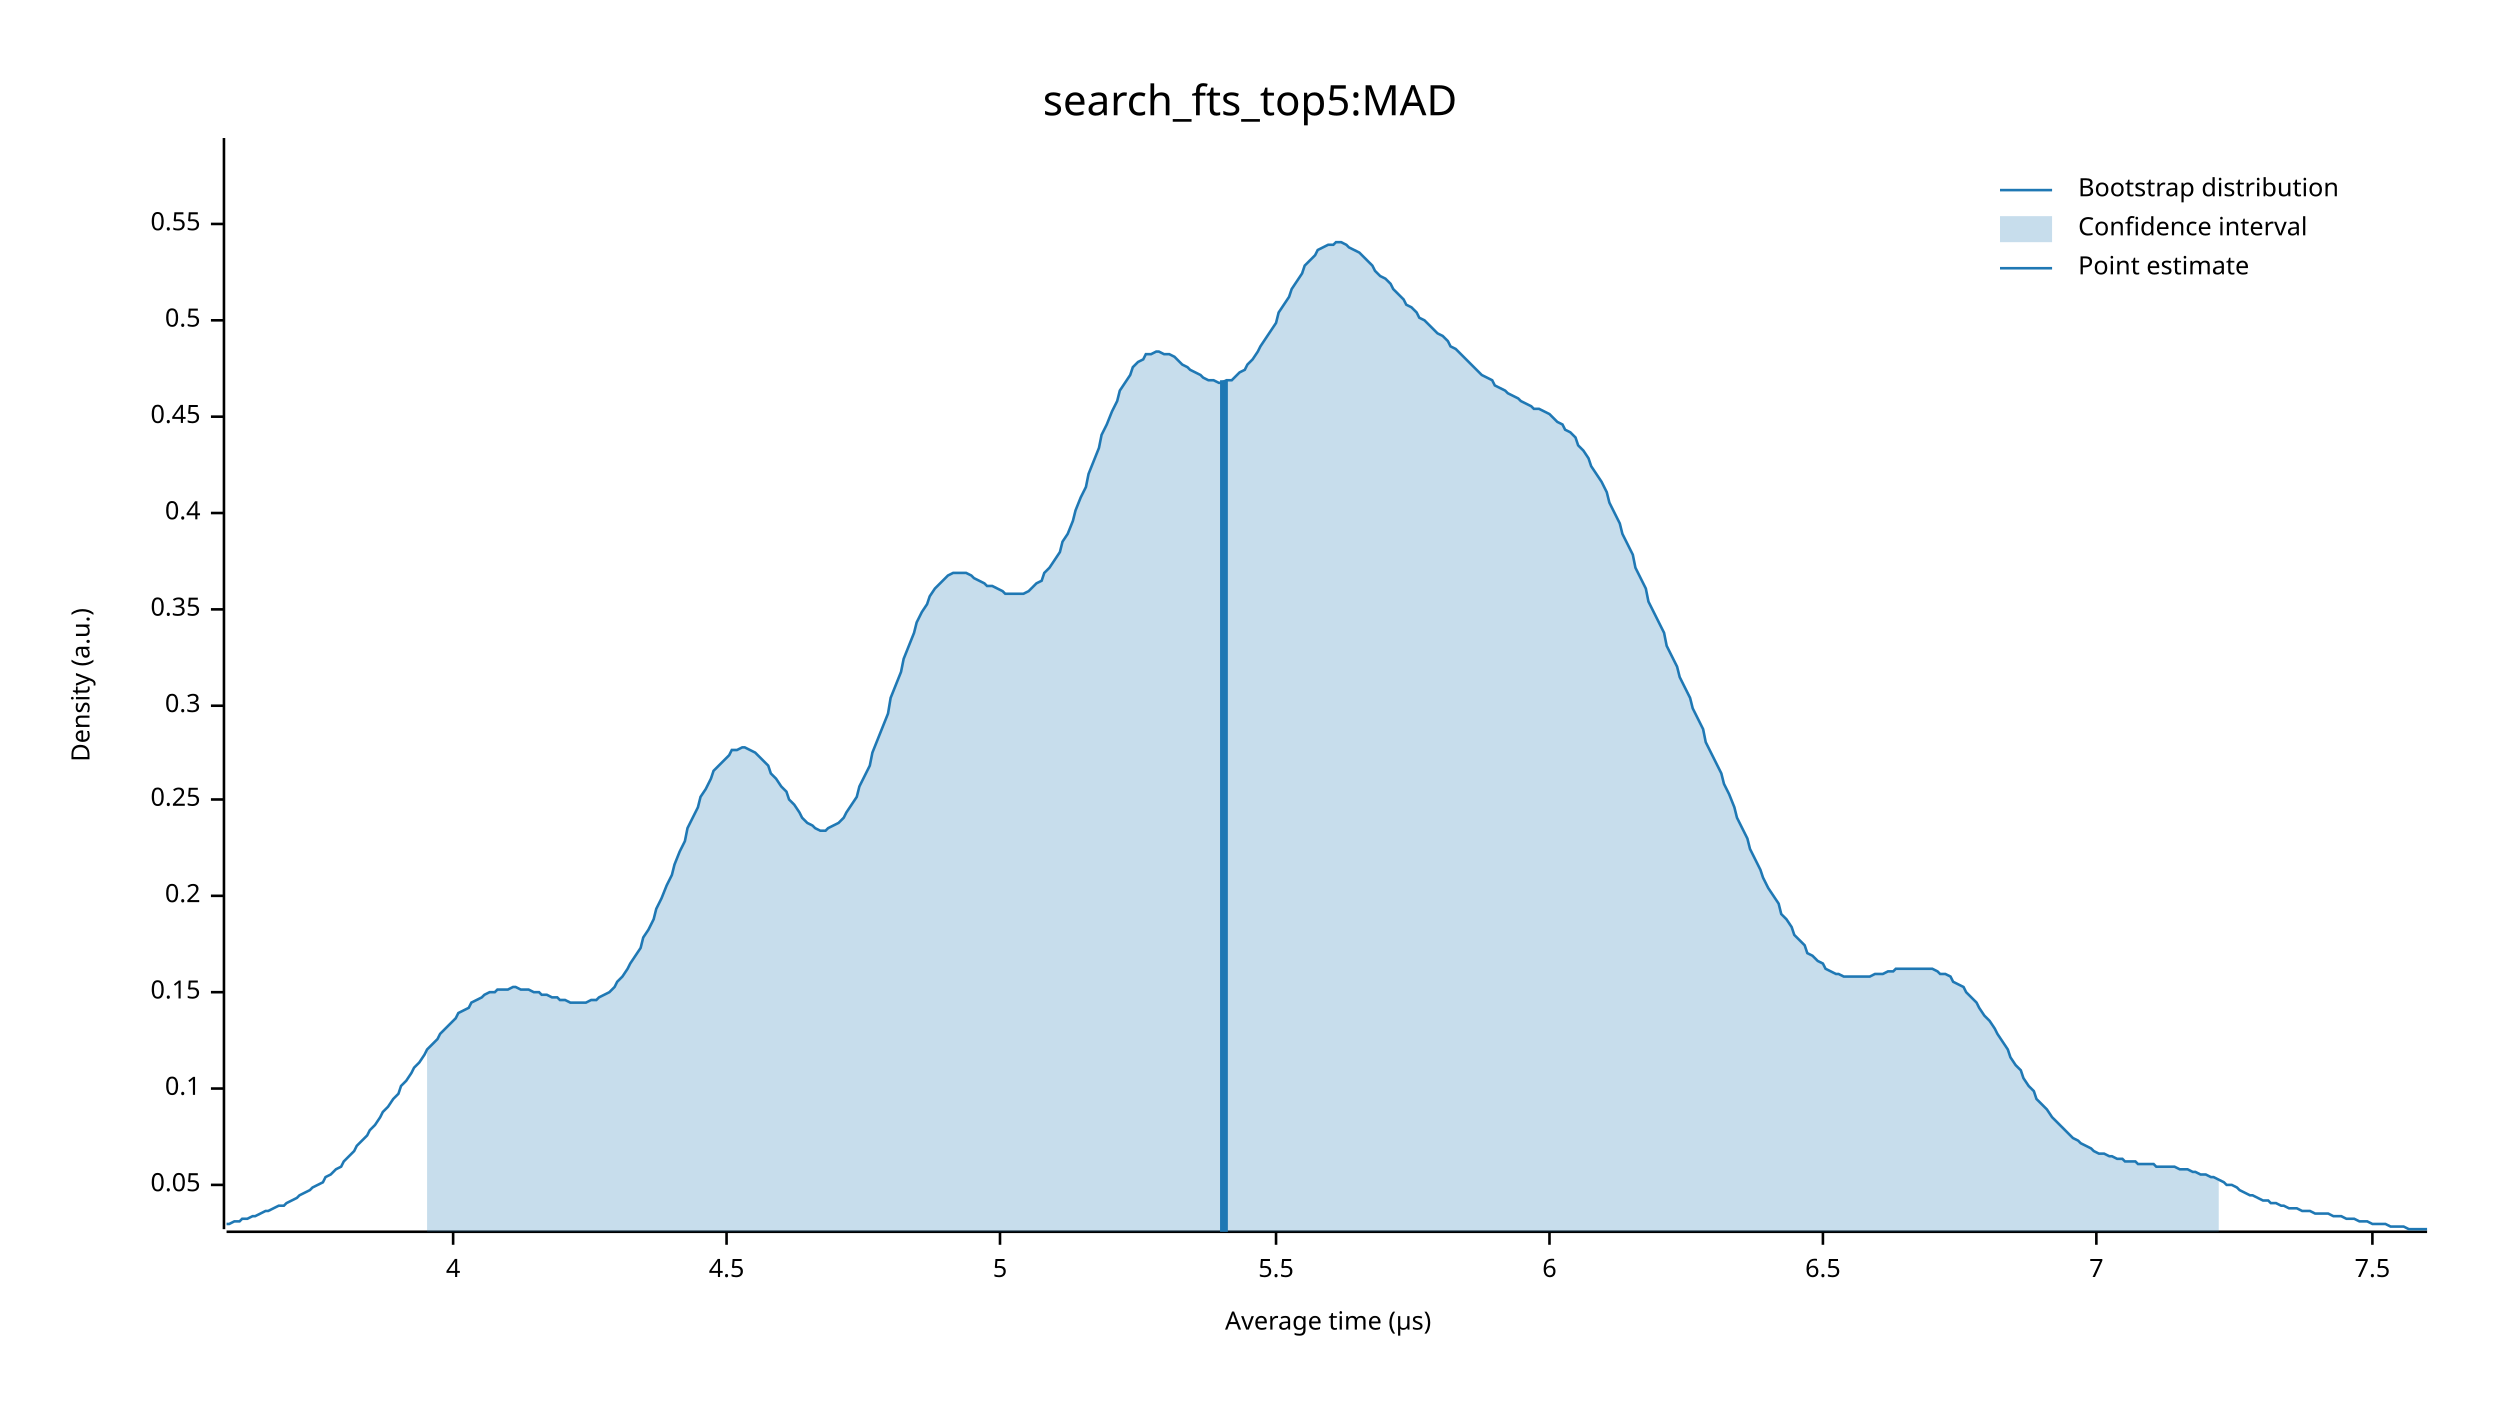
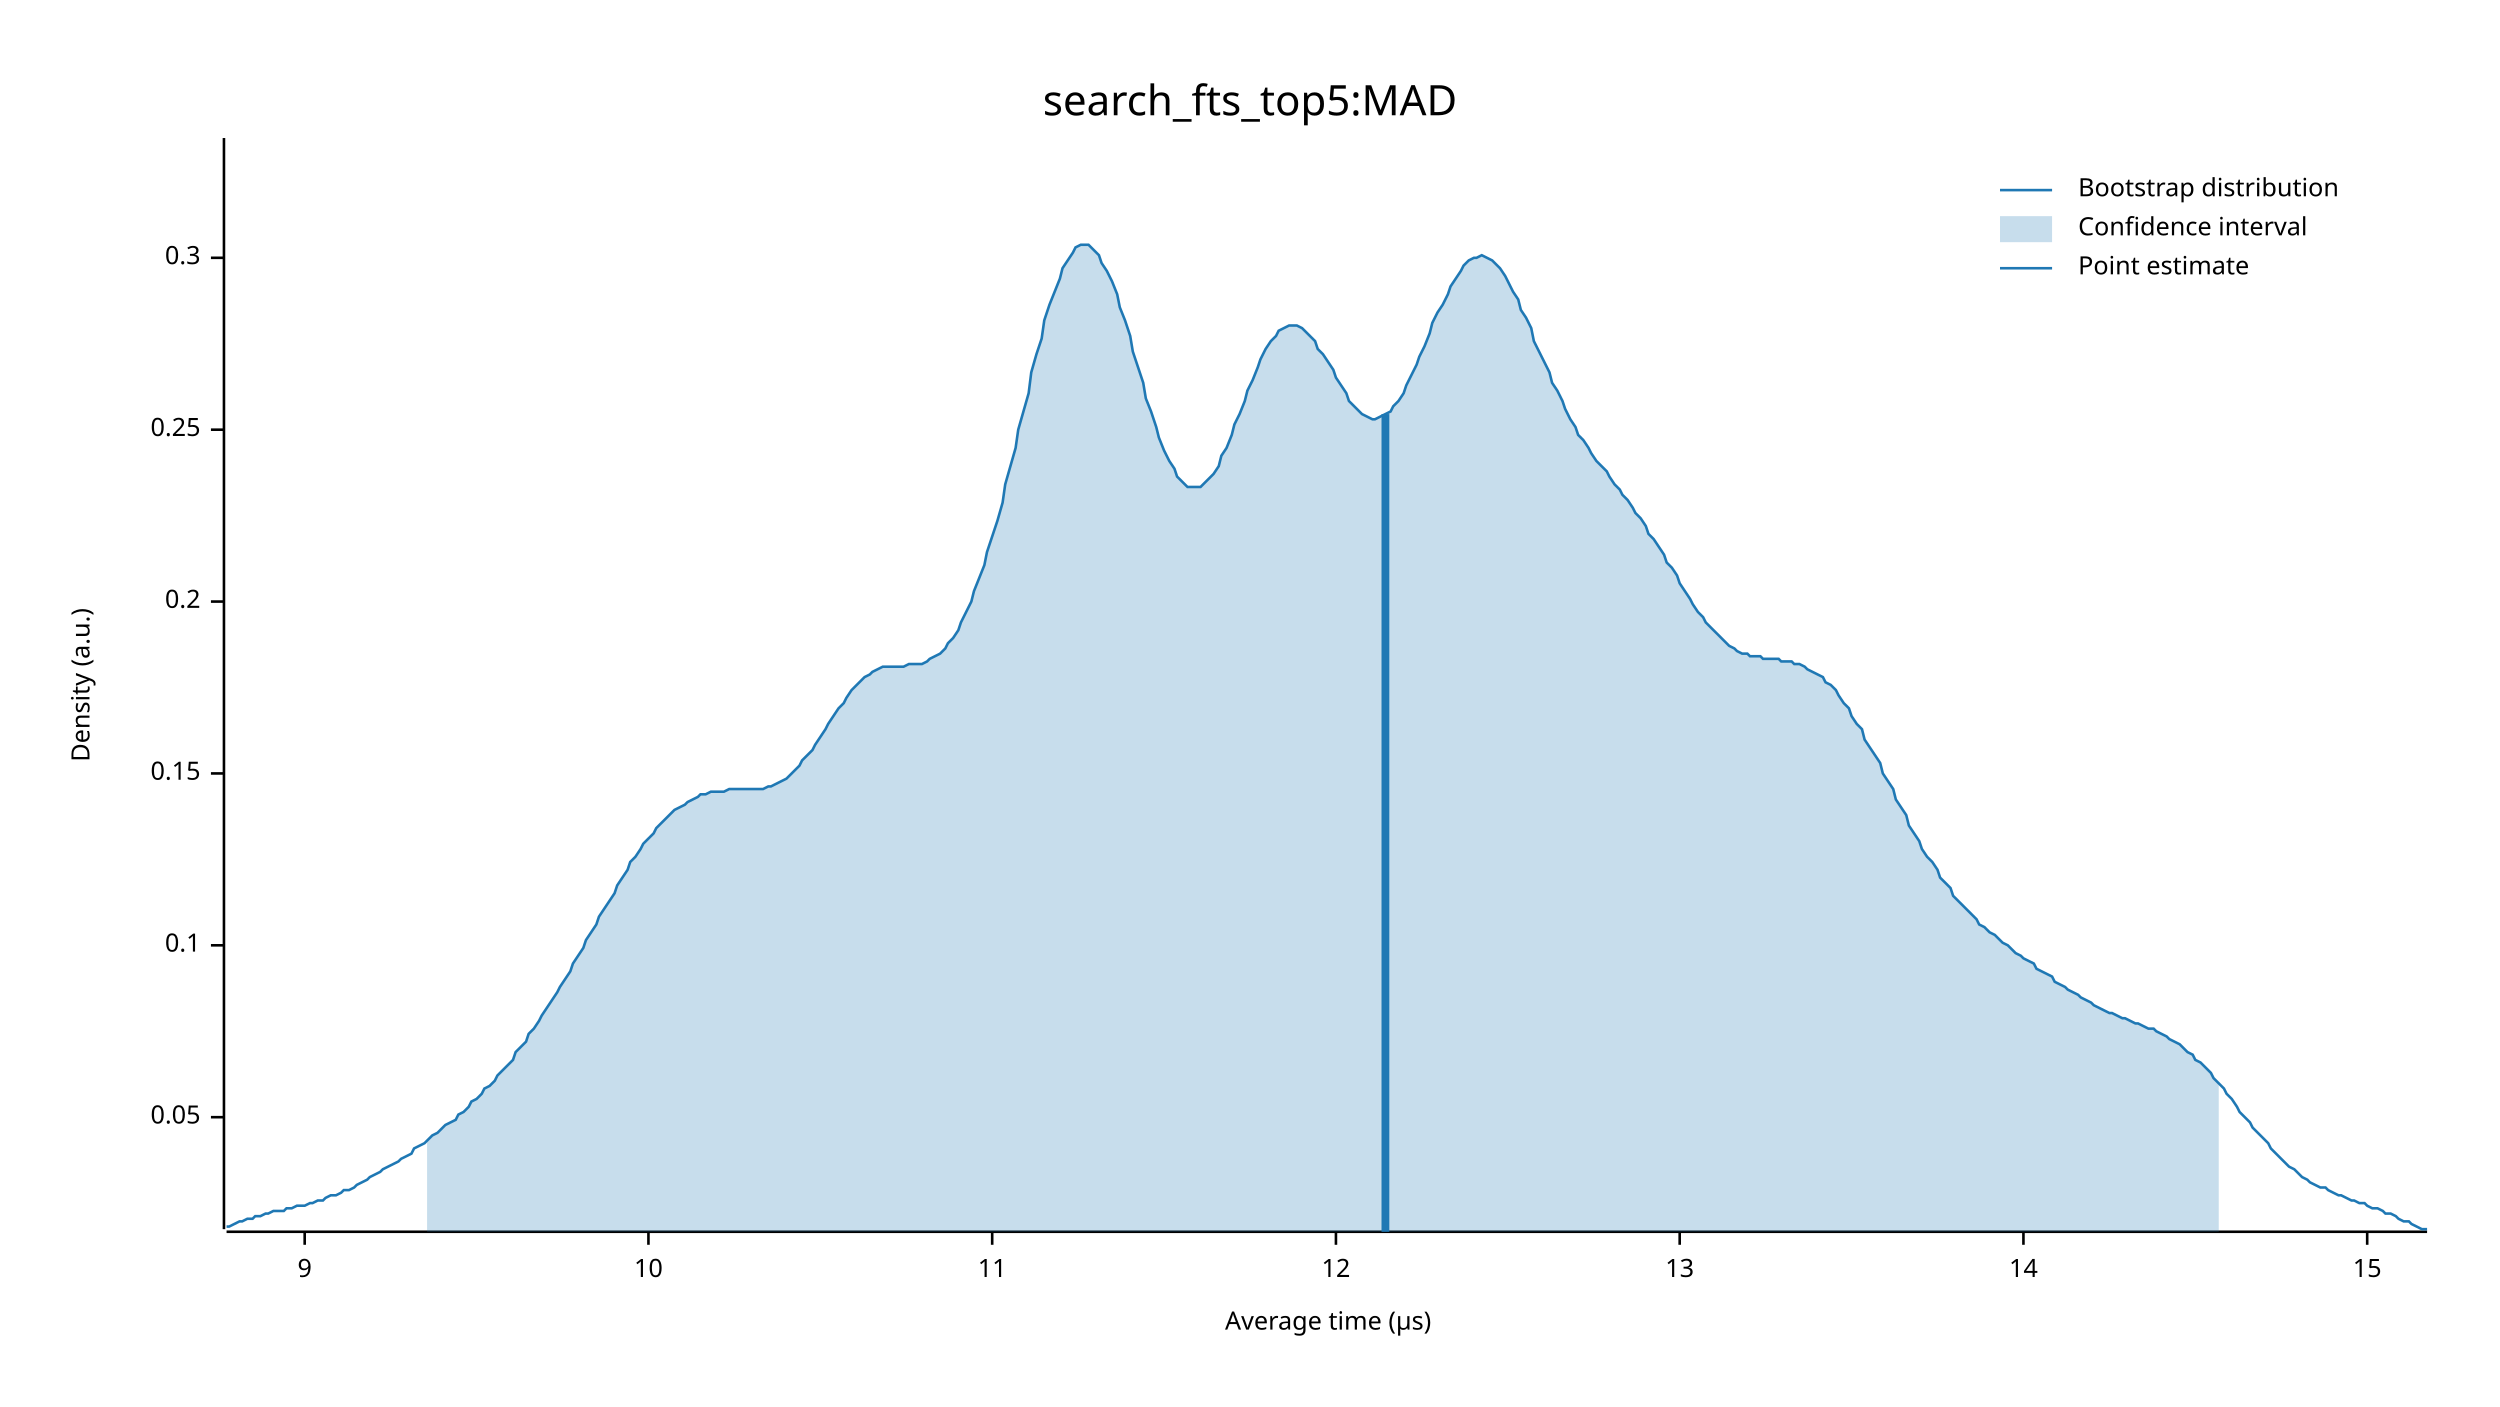
<svg xmlns="http://www.w3.org/2000/svg" width="960" height="540" viewBox="0 0 960 540">
  <text x="480" y="32" dy="0.76em" text-anchor="middle" font-family="sans-serif" font-size="16.129" opacity="1" fill="#000000">
search_fts_top5:MAD
</text>
  <text x="27" y="263" dy="0.76em" text-anchor="middle" font-family="sans-serif" font-size="9.677" opacity="1" fill="#000000" transform="rotate(270, 27, 263)">
Density (a.u.)
</text>
  <text x="510" y="513" dy="-0.5ex" text-anchor="middle" font-family="sans-serif" font-size="9.677" opacity="1" fill="#000000">
Average time (µs)
</text>
  <polyline fill="none" opacity="1" stroke="#000000" stroke-width="1" points="86,53 86,472 " />
-   <text x="77" y="455" dy="0.5ex" text-anchor="end" font-family="sans-serif" font-size="9.677" opacity="1" fill="#000000">
+   <text x="77" y="429" dy="0.5ex" text-anchor="end" font-family="sans-serif" font-size="9.677" opacity="1" fill="#000000">
0.05
</text>
-   <polyline fill="none" opacity="1" stroke="#000000" stroke-width="1" points="81,455 86,455 " />
-   <text x="77" y="418" dy="0.5ex" text-anchor="end" font-family="sans-serif" font-size="9.677" opacity="1" fill="#000000">
+   <polyline fill="none" opacity="1" stroke="#000000" stroke-width="1" points="81,429 86,429 " />
+   <text x="77" y="363" dy="0.5ex" text-anchor="end" font-family="sans-serif" font-size="9.677" opacity="1" fill="#000000">
0.1
</text>
-   <polyline fill="none" opacity="1" stroke="#000000" stroke-width="1" points="81,418 86,418 " />
-   <text x="77" y="381" dy="0.5ex" text-anchor="end" font-family="sans-serif" font-size="9.677" opacity="1" fill="#000000">
+   <polyline fill="none" opacity="1" stroke="#000000" stroke-width="1" points="81,363 86,363 " />
+   <text x="77" y="297" dy="0.5ex" text-anchor="end" font-family="sans-serif" font-size="9.677" opacity="1" fill="#000000">
0.15
</text>
-   <polyline fill="none" opacity="1" stroke="#000000" stroke-width="1" points="81,381 86,381 " />
-   <text x="77" y="344" dy="0.5ex" text-anchor="end" font-family="sans-serif" font-size="9.677" opacity="1" fill="#000000">
+   <polyline fill="none" opacity="1" stroke="#000000" stroke-width="1" points="81,297 86,297 " />
+   <text x="77" y="231" dy="0.5ex" text-anchor="end" font-family="sans-serif" font-size="9.677" opacity="1" fill="#000000">
0.2
</text>
-   <polyline fill="none" opacity="1" stroke="#000000" stroke-width="1" points="81,344 86,344 " />
-   <text x="77" y="307" dy="0.5ex" text-anchor="end" font-family="sans-serif" font-size="9.677" opacity="1" fill="#000000">
+   <polyline fill="none" opacity="1" stroke="#000000" stroke-width="1" points="81,231 86,231 " />
+   <text x="77" y="165" dy="0.5ex" text-anchor="end" font-family="sans-serif" font-size="9.677" opacity="1" fill="#000000">
0.25
</text>
-   <polyline fill="none" opacity="1" stroke="#000000" stroke-width="1" points="81,307 86,307 " />
-   <text x="77" y="271" dy="0.5ex" text-anchor="end" font-family="sans-serif" font-size="9.677" opacity="1" fill="#000000">
+   <polyline fill="none" opacity="1" stroke="#000000" stroke-width="1" points="81,165 86,165 " />
+   <text x="77" y="99" dy="0.5ex" text-anchor="end" font-family="sans-serif" font-size="9.677" opacity="1" fill="#000000">
0.3
</text>
-   <polyline fill="none" opacity="1" stroke="#000000" stroke-width="1" points="81,271 86,271 " />
-   <text x="77" y="234" dy="0.5ex" text-anchor="end" font-family="sans-serif" font-size="9.677" opacity="1" fill="#000000">
- 0.35
+   <polyline fill="none" opacity="1" stroke="#000000" stroke-width="1" points="81,99 86,99 " />
+   <polyline fill="none" opacity="1" stroke="#000000" stroke-width="1" points="87,473 932,473 " />
+   <text x="117" y="483" dy="0.76em" text-anchor="middle" font-family="sans-serif" font-size="9.677" opacity="1" fill="#000000">
+ 9
</text>
-   <polyline fill="none" opacity="1" stroke="#000000" stroke-width="1" points="81,234 86,234 " />
-   <text x="77" y="197" dy="0.5ex" text-anchor="end" font-family="sans-serif" font-size="9.677" opacity="1" fill="#000000">
- 0.4
+   <polyline fill="none" opacity="1" stroke="#000000" stroke-width="1" points="117,473 117,478 " />
+   <text x="249" y="483" dy="0.76em" text-anchor="middle" font-family="sans-serif" font-size="9.677" opacity="1" fill="#000000">
+ 10
</text>
-   <polyline fill="none" opacity="1" stroke="#000000" stroke-width="1" points="81,197 86,197 " />
-   <text x="77" y="160" dy="0.5ex" text-anchor="end" font-family="sans-serif" font-size="9.677" opacity="1" fill="#000000">
- 0.45
+   <polyline fill="none" opacity="1" stroke="#000000" stroke-width="1" points="249,473 249,478 " />
+   <text x="381" y="483" dy="0.76em" text-anchor="middle" font-family="sans-serif" font-size="9.677" opacity="1" fill="#000000">
+ 11
</text>
-   <polyline fill="none" opacity="1" stroke="#000000" stroke-width="1" points="81,160 86,160 " />
-   <text x="77" y="123" dy="0.5ex" text-anchor="end" font-family="sans-serif" font-size="9.677" opacity="1" fill="#000000">
- 0.5
+   <polyline fill="none" opacity="1" stroke="#000000" stroke-width="1" points="381,473 381,478 " />
+   <text x="513" y="483" dy="0.76em" text-anchor="middle" font-family="sans-serif" font-size="9.677" opacity="1" fill="#000000">
+ 12
</text>
-   <polyline fill="none" opacity="1" stroke="#000000" stroke-width="1" points="81,123 86,123 " />
-   <text x="77" y="86" dy="0.5ex" text-anchor="end" font-family="sans-serif" font-size="9.677" opacity="1" fill="#000000">
- 0.55
+   <polyline fill="none" opacity="1" stroke="#000000" stroke-width="1" points="513,473 513,478 " />
+   <text x="645" y="483" dy="0.76em" text-anchor="middle" font-family="sans-serif" font-size="9.677" opacity="1" fill="#000000">
+ 13
</text>
-   <polyline fill="none" opacity="1" stroke="#000000" stroke-width="1" points="81,86 86,86 " />
-   <polyline fill="none" opacity="1" stroke="#000000" stroke-width="1" points="87,473 932,473 " />
-   <text x="174" y="483" dy="0.76em" text-anchor="middle" font-family="sans-serif" font-size="9.677" opacity="1" fill="#000000">
- 4
+   <polyline fill="none" opacity="1" stroke="#000000" stroke-width="1" points="645,473 645,478 " />
+   <text x="777" y="483" dy="0.76em" text-anchor="middle" font-family="sans-serif" font-size="9.677" opacity="1" fill="#000000">
+ 14
</text>
-   <polyline fill="none" opacity="1" stroke="#000000" stroke-width="1" points="174,473 174,478 " />
-   <text x="279" y="483" dy="0.76em" text-anchor="middle" font-family="sans-serif" font-size="9.677" opacity="1" fill="#000000">
- 4.5
+   <polyline fill="none" opacity="1" stroke="#000000" stroke-width="1" points="777,473 777,478 " />
+   <text x="909" y="483" dy="0.76em" text-anchor="middle" font-family="sans-serif" font-size="9.677" opacity="1" fill="#000000">
+ 15
</text>
-   <polyline fill="none" opacity="1" stroke="#000000" stroke-width="1" points="279,473 279,478 " />
-   <text x="384" y="483" dy="0.76em" text-anchor="middle" font-family="sans-serif" font-size="9.677" opacity="1" fill="#000000">
- 5
- </text>
-   <polyline fill="none" opacity="1" stroke="#000000" stroke-width="1" points="384,473 384,478 " />
-   <text x="490" y="483" dy="0.76em" text-anchor="middle" font-family="sans-serif" font-size="9.677" opacity="1" fill="#000000">
- 5.5
- </text>
-   <polyline fill="none" opacity="1" stroke="#000000" stroke-width="1" points="490,473 490,478 " />
-   <text x="595" y="483" dy="0.76em" text-anchor="middle" font-family="sans-serif" font-size="9.677" opacity="1" fill="#000000">
- 6
- </text>
-   <polyline fill="none" opacity="1" stroke="#000000" stroke-width="1" points="595,473 595,478 " />
-   <text x="700" y="483" dy="0.76em" text-anchor="middle" font-family="sans-serif" font-size="9.677" opacity="1" fill="#000000">
- 6.5
- </text>
-   <polyline fill="none" opacity="1" stroke="#000000" stroke-width="1" points="700,473 700,478 " />
-   <text x="805" y="483" dy="0.76em" text-anchor="middle" font-family="sans-serif" font-size="9.677" opacity="1" fill="#000000">
- 7
- </text>
-   <polyline fill="none" opacity="1" stroke="#000000" stroke-width="1" points="805,473 805,478 " />
-   <text x="911" y="483" dy="0.76em" text-anchor="middle" font-family="sans-serif" font-size="9.677" opacity="1" fill="#000000">
- 7.5
- </text>
-   <polyline fill="none" opacity="1" stroke="#000000" stroke-width="1" points="911,473 911,478 " />
-   <polyline fill="none" opacity="1" stroke="#1F78B4" stroke-width="1" points="87,470 88,470 90,469 92,469 93,468 95,468 97,467 98,467 100,466 102,465 103,465 105,464 107,463 109,463 110,462 112,461 114,460 115,459 117,458 119,457 120,456 122,455 124,454 125,452 127,451 129,449 131,448 132,446 134,444 136,442 137,440 139,438 141,436 142,434 144,432 146,429 147,427 149,425 151,422 153,420 154,417 156,415 158,412 159,410 161,408 163,405 164,403 166,401 168,399 169,397 171,395 173,393 175,391 176,389 178,388 180,387 181,385 183,384 185,383 186,382 188,381 190,381 191,380 193,380 195,380 197,379 198,379 200,380 202,380 203,380 205,381 207,381 208,382 210,382 212,383 214,383 215,384 217,384 219,385 220,385 222,385 224,385 225,385 227,384 229,384 230,383 232,382 234,381 236,379 237,377 239,375 241,372 242,370 244,367 246,364 247,360 249,357 251,353 252,349 254,345 256,340 258,336 259,332 261,327 263,323 264,318 266,314 268,310 269,306 271,303 273,299 274,296 276,294 278,292 280,290 281,288 283,288 285,287 286,287 288,288 290,289 291,290 293,292 295,294 296,297 298,299 300,302 302,304 303,307 305,309 307,312 308,314 310,316 312,317 313,318 315,319 317,319 318,318 320,317 322,316 324,314 325,312 327,309 329,306 330,302 332,298 334,294 335,289 337,284 339,279 341,274 342,268 344,263 346,258 347,253 349,248 351,243 352,239 354,235 356,232 357,229 359,226 361,224 363,222 364,221 366,220 368,220 369,220 371,220 373,221 374,222 376,223 378,224 379,225 381,225 383,226 385,227 386,228 388,228 390,228 391,228 393,228 395,227 396,226 398,224 400,223 401,220 403,218 405,215 407,212 408,208 410,205 412,200 413,196 415,191 417,187 418,182 420,177 422,172 423,167 425,163 427,158 429,154 430,150 432,147 434,144 435,141 437,139 439,138 440,136 442,136 444,135 445,135 447,136 449,136 451,137 452,138 454,140 456,141 457,142 459,143 461,144 462,145 464,146 466,146 468,147 469,147 471,146 473,146 474,145 476,143 478,142 479,140 481,138 483,135 484,133 486,130 488,127 490,124 491,120 493,117 495,114 496,111 498,108 500,105 501,102 503,100 505,98 506,96 508,95 510,94 512,94 513,93 515,93 517,94 518,95 520,96 522,97 523,98 525,100 527,102 528,104 530,106 532,107 534,109 535,111 537,113 539,115 540,117 542,118 544,120 545,122 547,123 549,125 550,126 552,128 554,129 556,131 557,133 559,134 561,136 562,137 564,139 566,141 567,142 569,144 571,145 573,146 574,148 576,149 578,150 579,151 581,152 583,153 584,154 586,155 588,156 589,157 591,157 593,158 595,159 596,160 598,162 600,163 601,165 603,166 605,168 606,171 608,173 610,176 611,179 613,182 615,185 617,189 618,193 620,197 622,201 623,205 625,209 627,213 628,218 630,222 632,226 633,231 635,235 637,239 639,243 640,248 642,252 644,256 645,260 647,264 649,268 650,272 652,276 654,280 655,285 657,289 659,293 661,297 662,301 664,305 666,310 667,314 669,318 671,322 672,326 674,330 676,334 677,337 679,341 681,344 683,347 684,351 686,353 688,356 689,359 691,361 693,363 694,366 696,367 698,369 700,370 701,372 703,373 705,374 706,374 708,375 710,375 711,375 713,375 715,375 716,375 718,375 720,374 722,374 723,374 725,373 727,373 728,372 730,372 732,372 733,372 735,372 737,372 738,372 740,372 742,372 744,373 745,374 747,374 749,375 750,377 752,378 754,379 755,381 757,383 759,385 760,387 762,390 764,392 766,395 767,397 769,400 771,403 772,406 774,409 776,411 777,414 779,417 781,419 782,422 784,424 786,426 788,429 789,430 791,432 793,434 794,435 796,437 798,438 799,439 801,440 803,441 804,442 806,443 808,443 810,444 811,444 813,445 815,445 816,446 818,446 820,446 821,447 823,447 825,447 827,447 828,448 830,448 832,448 833,448 835,448 837,449 838,449 840,449 842,450 843,450 845,451 847,451 849,452 850,452 852,453 854,454 855,455 857,455 859,456 860,457 862,458 864,459 865,459 867,460 869,461 871,461 872,462 874,462 876,463 877,463 879,464 881,464 882,464 884,465 886,465 887,465 889,466 891,466 893,466 894,466 896,467 898,467 899,467 901,468 903,468 904,468 906,469 908,469 909,469 911,470 913,470 915,470 916,470 918,471 920,471 921,471 923,471 925,472 926,472 928,472 930,472 932,472 " />
-   <polygon opacity="0.25" fill="#1F78B4" points="164,403 166,401 168,399 169,397 171,395 173,393 175,391 176,389 178,388 180,387 181,385 183,384 185,383 186,382 188,381 190,381 191,380 193,380 195,380 197,379 198,379 200,380 202,380 203,380 205,381 207,381 208,382 210,382 212,383 214,383 215,384 217,384 219,385 220,385 222,385 224,385 225,385 227,384 229,384 230,383 232,382 234,381 236,379 237,377 239,375 241,372 242,370 244,367 246,364 247,360 249,357 251,353 252,349 254,345 256,340 258,336 259,332 261,327 263,323 264,318 266,314 268,310 269,306 271,303 273,299 274,296 276,294 278,292 280,290 281,288 283,288 285,287 286,287 288,288 290,289 291,290 293,292 295,294 296,297 298,299 300,302 302,304 303,307 305,309 307,312 308,314 310,316 312,317 313,318 315,319 317,319 318,318 320,317 322,316 324,314 325,312 327,309 329,306 330,302 332,298 334,294 335,289 337,284 339,279 341,274 342,268 344,263 346,258 347,253 349,248 351,243 352,239 354,235 356,232 357,229 359,226 361,224 363,222 364,221 366,220 368,220 369,220 371,220 373,221 374,222 376,223 378,224 379,225 381,225 383,226 385,227 386,228 388,228 390,228 391,228 393,228 395,227 396,226 398,224 400,223 401,220 403,218 405,215 407,212 408,208 410,205 412,200 413,196 415,191 417,187 418,182 420,177 422,172 423,167 425,163 427,158 429,154 430,150 432,147 434,144 435,141 437,139 439,138 440,136 442,136 444,135 445,135 447,136 449,136 451,137 452,138 454,140 456,141 457,142 459,143 461,144 462,145 464,146 466,146 468,147 469,147 471,146 473,146 474,145 476,143 478,142 479,140 481,138 483,135 484,133 486,130 488,127 490,124 491,120 493,117 495,114 496,111 498,108 500,105 501,102 503,100 505,98 506,96 508,95 510,94 512,94 513,93 515,93 517,94 518,95 520,96 522,97 523,98 525,100 527,102 528,104 530,106 532,107 534,109 535,111 537,113 539,115 540,117 542,118 544,120 545,122 547,123 549,125 550,126 552,128 554,129 556,131 557,133 559,134 561,136 562,137 564,139 566,141 567,142 569,144 571,145 573,146 574,148 576,149 578,150 579,151 581,152 583,153 584,154 586,155 588,156 589,157 591,157 593,158 595,159 596,160 598,162 600,163 601,165 603,166 605,168 606,171 608,173 610,176 611,179 613,182 615,185 617,189 618,193 620,197 622,201 623,205 625,209 627,213 628,218 630,222 632,226 633,231 635,235 637,239 639,243 640,248 642,252 644,256 645,260 647,264 649,268 650,272 652,276 654,280 655,285 657,289 659,293 661,297 662,301 664,305 666,310 667,314 669,318 671,322 672,326 674,330 676,334 677,337 679,341 681,344 683,347 684,351 686,353 688,356 689,359 691,361 693,363 694,366 696,367 698,369 700,370 701,372 703,373 705,374 706,374 708,375 710,375 711,375 713,375 715,375 716,375 718,375 720,374 722,374 723,374 725,373 727,373 728,372 730,372 732,372 733,372 735,372 737,372 738,372 740,372 742,372 744,373 745,374 747,374 749,375 750,377 752,378 754,379 755,381 757,383 759,385 760,387 762,390 764,392 766,395 767,397 769,400 771,403 772,406 774,409 776,411 777,414 779,417 781,419 782,422 784,424 786,426 788,429 789,430 791,432 793,434 794,435 796,437 798,438 799,439 801,440 803,441 804,442 806,443 808,443 810,444 811,444 813,445 815,445 816,446 818,446 820,446 821,447 823,447 825,447 827,447 828,448 830,448 832,448 833,448 835,448 837,449 838,449 840,449 842,450 843,450 845,451 847,451 849,452 850,452 852,453 852,473 164,473 " />
-   <polyline fill="none" opacity="1" stroke="#1F78B4" stroke-width="3" points="470,473 470,146 " />
+   <polyline fill="none" opacity="1" stroke="#000000" stroke-width="1" points="909,473 909,478 " />
+   <polyline fill="none" opacity="1" stroke="#1F78B4" stroke-width="1" points="87,471 88,471 90,470 92,469 93,469 95,468 97,468 98,467 100,467 102,466 103,466 105,465 107,465 109,465 110,464 112,464 114,463 115,463 117,463 119,462 120,462 122,461 124,461 125,460 127,459 129,459 131,458 132,457 134,457 136,456 137,455 139,454 141,453 142,452 144,451 146,450 147,449 149,448 151,447 153,446 154,445 156,444 158,443 159,441 161,440 163,439 164,438 166,436 168,435 169,434 171,432 173,431 175,430 176,428 178,427 180,425 181,423 183,422 185,420 186,418 188,417 190,415 191,413 193,411 195,409 197,407 198,404 200,402 202,400 203,397 205,395 207,392 208,390 210,387 212,384 214,381 215,379 217,376 219,373 220,370 222,367 224,364 225,361 227,358 229,355 230,352 232,349 234,346 236,343 237,340 239,337 241,334 242,331 244,329 246,326 247,324 249,322 251,320 252,318 254,316 256,314 258,312 259,311 261,310 263,309 264,308 266,307 268,306 269,305 271,305 273,304 274,304 276,304 278,304 280,303 281,303 283,303 285,303 286,303 288,303 290,303 291,303 293,303 295,302 296,302 298,301 300,300 302,299 303,298 305,296 307,294 308,292 310,290 312,288 313,286 315,283 317,280 318,278 320,275 322,272 324,270 325,268 327,265 329,263 330,262 332,260 334,259 335,258 337,257 339,256 341,256 342,256 344,256 346,256 347,256 349,255 351,255 352,255 354,255 356,254 357,253 359,252 361,251 363,249 364,247 366,245 368,242 369,239 371,235 373,231 374,227 376,222 378,217 379,212 381,206 383,200 385,193 386,186 388,179 390,172 391,165 393,158 395,151 396,143 398,136 400,130 401,123 403,117 405,112 407,107 408,103 410,100 412,97 413,95 415,94 417,94 418,94 420,96 422,98 423,101 425,104 427,108 429,113 430,118 432,123 434,129 435,135 437,141 439,147 440,153 442,158 444,164 445,168 447,173 449,177 451,180 452,183 454,185 456,187 457,187 459,187 461,187 462,186 464,184 466,182 468,179 469,175 471,172 473,167 474,163 476,159 478,154 479,150 481,146 483,141 484,138 486,134 488,131 490,129 491,127 493,126 495,125 496,125 498,125 500,126 501,127 503,129 505,131 506,134 508,136 510,139 512,142 513,145 515,148 517,151 518,154 520,156 522,158 523,159 525,160 527,161 528,161 530,160 532,159 534,158 535,156 537,154 539,151 540,148 542,144 544,140 545,137 547,133 549,128 550,124 552,120 554,117 556,113 557,110 559,107 561,104 562,102 564,100 566,99 567,99 569,98 571,99 573,100 574,101 576,103 578,106 579,108 581,112 583,115 584,119 586,122 588,126 589,131 591,135 593,139 595,143 596,147 598,150 600,154 601,157 603,161 605,164 606,167 608,169 610,172 611,174 613,177 615,179 617,181 618,183 620,186 622,188 623,190 625,192 627,195 628,197 630,199 632,202 633,205 635,207 637,210 639,213 640,216 642,218 644,221 645,224 647,227 649,230 650,232 652,235 654,237 655,239 657,241 659,243 661,245 662,246 664,248 666,249 667,250 669,251 671,251 672,252 674,252 676,252 677,253 679,253 681,253 683,253 684,254 686,254 688,254 689,255 691,255 693,256 694,257 696,258 698,259 700,260 701,262 703,263 705,265 706,267 708,270 710,272 711,275 713,278 715,280 716,284 718,287 720,290 722,293 723,297 725,300 727,303 728,307 730,310 732,313 733,317 735,320 737,323 738,326 740,329 742,331 744,334 745,337 747,339 749,341 750,344 752,346 754,348 755,349 757,351 759,353 760,355 762,356 764,358 766,359 767,360 769,362 771,363 772,364 774,366 776,367 777,368 779,369 781,370 782,372 784,373 786,374 788,375 789,377 791,378 793,379 794,380 796,381 798,382 799,383 801,384 803,385 804,386 806,387 808,388 810,389 811,389 813,390 815,391 816,391 818,392 820,393 821,393 823,394 825,395 827,395 828,396 830,397 832,398 833,399 835,400 837,401 838,402 840,404 842,405 843,407 845,408 847,410 849,412 850,414 852,416 854,418 855,420 857,422 859,425 860,427 862,429 864,431 865,433 867,435 869,437 871,439 872,441 874,443 876,445 877,446 879,448 881,449 882,450 884,452 886,453 887,454 889,455 891,456 893,456 894,457 896,458 898,459 899,459 901,460 903,461 904,461 906,462 908,462 909,463 911,464 913,464 915,465 916,466 918,466 920,467 921,468 923,469 925,469 926,470 928,471 930,472 932,472 " />
+   <polygon opacity="0.25" fill="#1F78B4" points="164,438 166,436 168,435 169,434 171,432 173,431 175,430 176,428 178,427 180,425 181,423 183,422 185,420 186,418 188,417 190,415 191,413 193,411 195,409 197,407 198,404 200,402 202,400 203,397 205,395 207,392 208,390 210,387 212,384 214,381 215,379 217,376 219,373 220,370 222,367 224,364 225,361 227,358 229,355 230,352 232,349 234,346 236,343 237,340 239,337 241,334 242,331 244,329 246,326 247,324 249,322 251,320 252,318 254,316 256,314 258,312 259,311 261,310 263,309 264,308 266,307 268,306 269,305 271,305 273,304 274,304 276,304 278,304 280,303 281,303 283,303 285,303 286,303 288,303 290,303 291,303 293,303 295,302 296,302 298,301 300,300 302,299 303,298 305,296 307,294 308,292 310,290 312,288 313,286 315,283 317,280 318,278 320,275 322,272 324,270 325,268 327,265 329,263 330,262 332,260 334,259 335,258 337,257 339,256 341,256 342,256 344,256 346,256 347,256 349,255 351,255 352,255 354,255 356,254 357,253 359,252 361,251 363,249 364,247 366,245 368,242 369,239 371,235 373,231 374,227 376,222 378,217 379,212 381,206 383,200 385,193 386,186 388,179 390,172 391,165 393,158 395,151 396,143 398,136 400,130 401,123 403,117 405,112 407,107 408,103 410,100 412,97 413,95 415,94 417,94 418,94 420,96 422,98 423,101 425,104 427,108 429,113 430,118 432,123 434,129 435,135 437,141 439,147 440,153 442,158 444,164 445,168 447,173 449,177 451,180 452,183 454,185 456,187 457,187 459,187 461,187 462,186 464,184 466,182 468,179 469,175 471,172 473,167 474,163 476,159 478,154 479,150 481,146 483,141 484,138 486,134 488,131 490,129 491,127 493,126 495,125 496,125 498,125 500,126 501,127 503,129 505,131 506,134 508,136 510,139 512,142 513,145 515,148 517,151 518,154 520,156 522,158 523,159 525,160 527,161 528,161 530,160 532,159 534,158 535,156 537,154 539,151 540,148 542,144 544,140 545,137 547,133 549,128 550,124 552,120 554,117 556,113 557,110 559,107 561,104 562,102 564,100 566,99 567,99 569,98 571,99 573,100 574,101 576,103 578,106 579,108 581,112 583,115 584,119 586,122 588,126 589,131 591,135 593,139 595,143 596,147 598,150 600,154 601,157 603,161 605,164 606,167 608,169 610,172 611,174 613,177 615,179 617,181 618,183 620,186 622,188 623,190 625,192 627,195 628,197 630,199 632,202 633,205 635,207 637,210 639,213 640,216 642,218 644,221 645,224 647,227 649,230 650,232 652,235 654,237 655,239 657,241 659,243 661,245 662,246 664,248 666,249 667,250 669,251 671,251 672,252 674,252 676,252 677,253 679,253 681,253 683,253 684,254 686,254 688,254 689,255 691,255 693,256 694,257 696,258 698,259 700,260 701,262 703,263 705,265 706,267 708,270 710,272 711,275 713,278 715,280 716,284 718,287 720,290 722,293 723,297 725,300 727,303 728,307 730,310 732,313 733,317 735,320 737,323 738,326 740,329 742,331 744,334 745,337 747,339 749,341 750,344 752,346 754,348 755,349 757,351 759,353 760,355 762,356 764,358 766,359 767,360 769,362 771,363 772,364 774,366 776,367 777,368 779,369 781,370 782,372 784,373 786,374 788,375 789,377 791,378 793,379 794,380 796,381 798,382 799,383 801,384 803,385 804,386 806,387 808,388 810,389 811,389 813,390 815,391 816,391 818,392 820,393 821,393 823,394 825,395 827,395 828,396 830,397 832,398 833,399 835,400 837,401 838,402 840,404 842,405 843,407 845,408 847,410 849,412 850,414 852,416 852,473 164,473 " />
+   <polyline fill="none" opacity="1" stroke="#1F78B4" stroke-width="3" points="532,473 532,159 " />
  <text x="798" y="68" dy="0.76em" text-anchor="start" font-family="sans-serif" font-size="9.677" opacity="1" fill="#000000">
Bootstrap distribution
</text>
  <text x="798" y="83" dy="0.76em" text-anchor="start" font-family="sans-serif" font-size="9.677" opacity="1" fill="#000000">
Confidence interval
</text>
  <text x="798" y="98" dy="0.76em" text-anchor="start" font-family="sans-serif" font-size="9.677" opacity="1" fill="#000000">
Point estimate
</text>
  <polyline fill="none" opacity="1" stroke="#1F78B4" stroke-width="1" points="768,73 788,73 " />
  <rect x="768" y="83" width="20" height="10" opacity="0.25" fill="#1F78B4" stroke="none" />
  <polyline fill="none" opacity="1" stroke="#1F78B4" stroke-width="1" points="768,103 788,103 " />
</svg>
